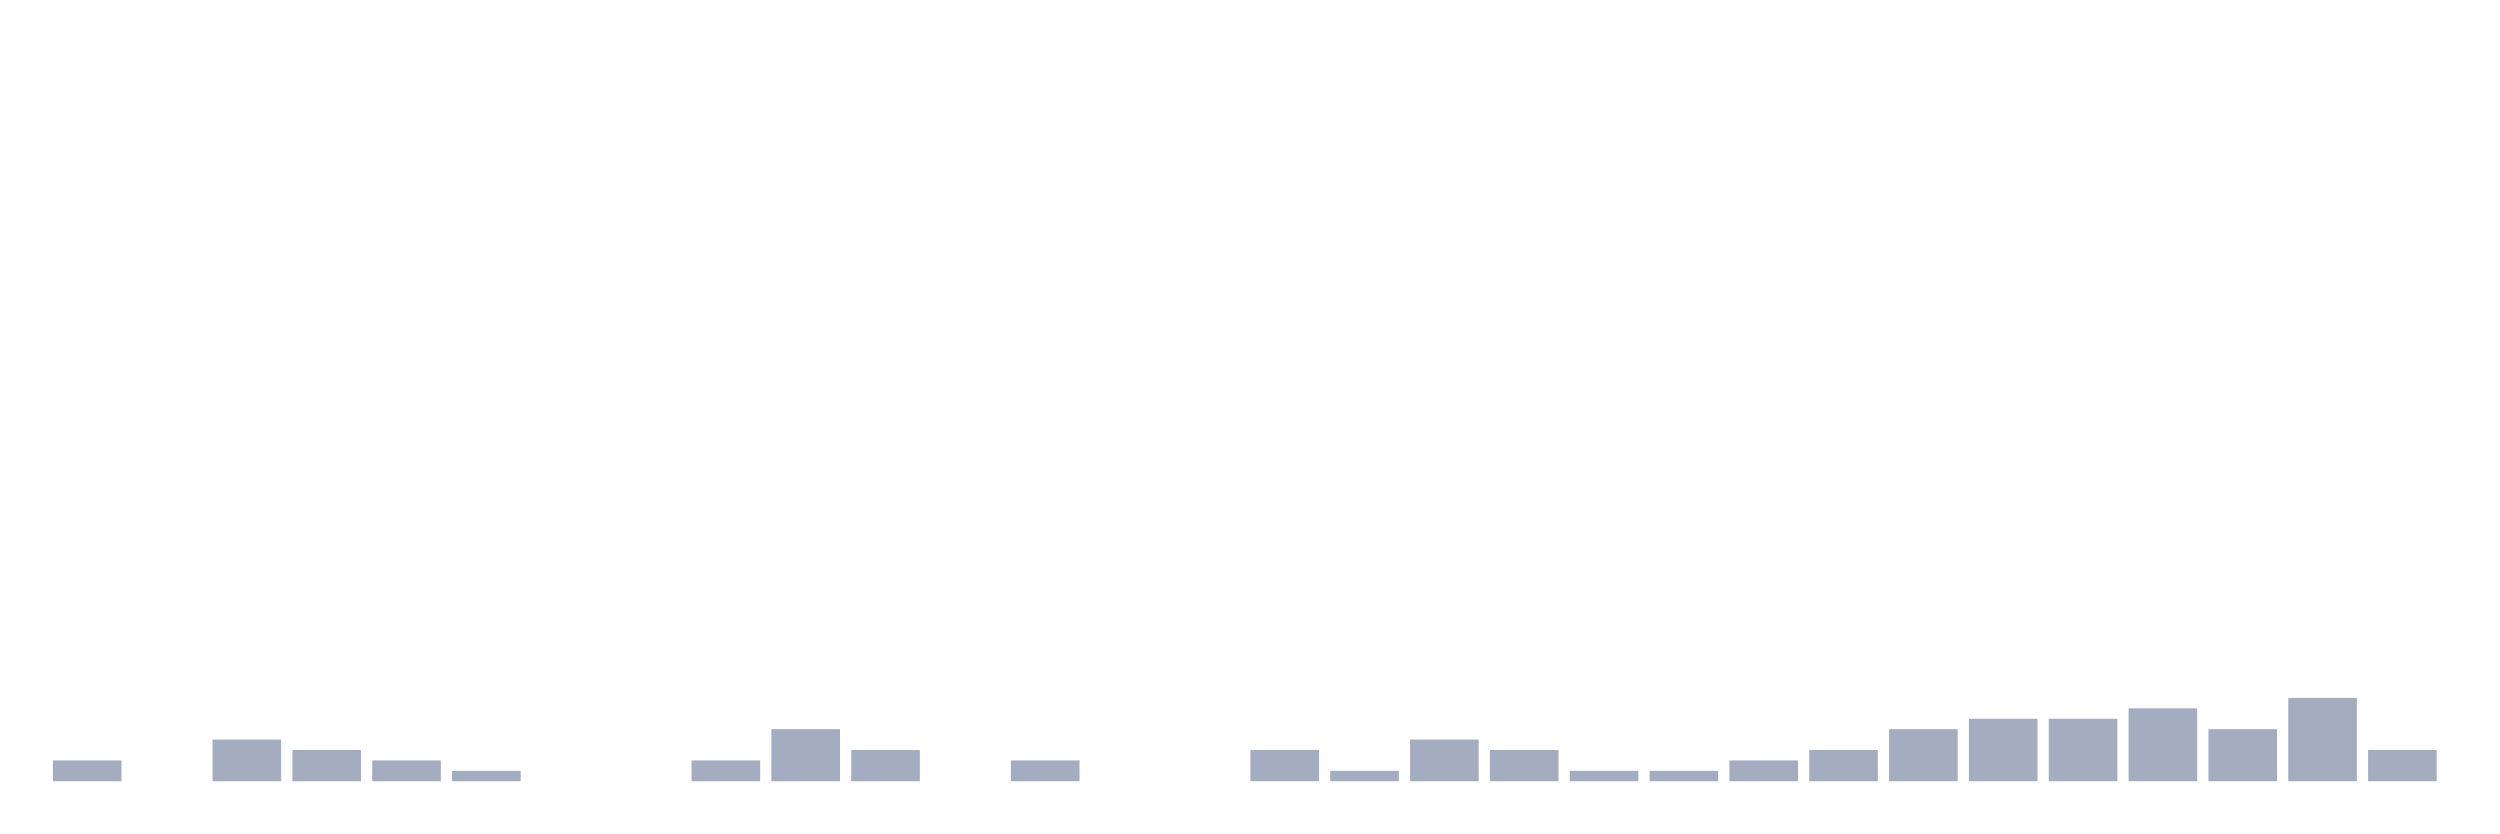
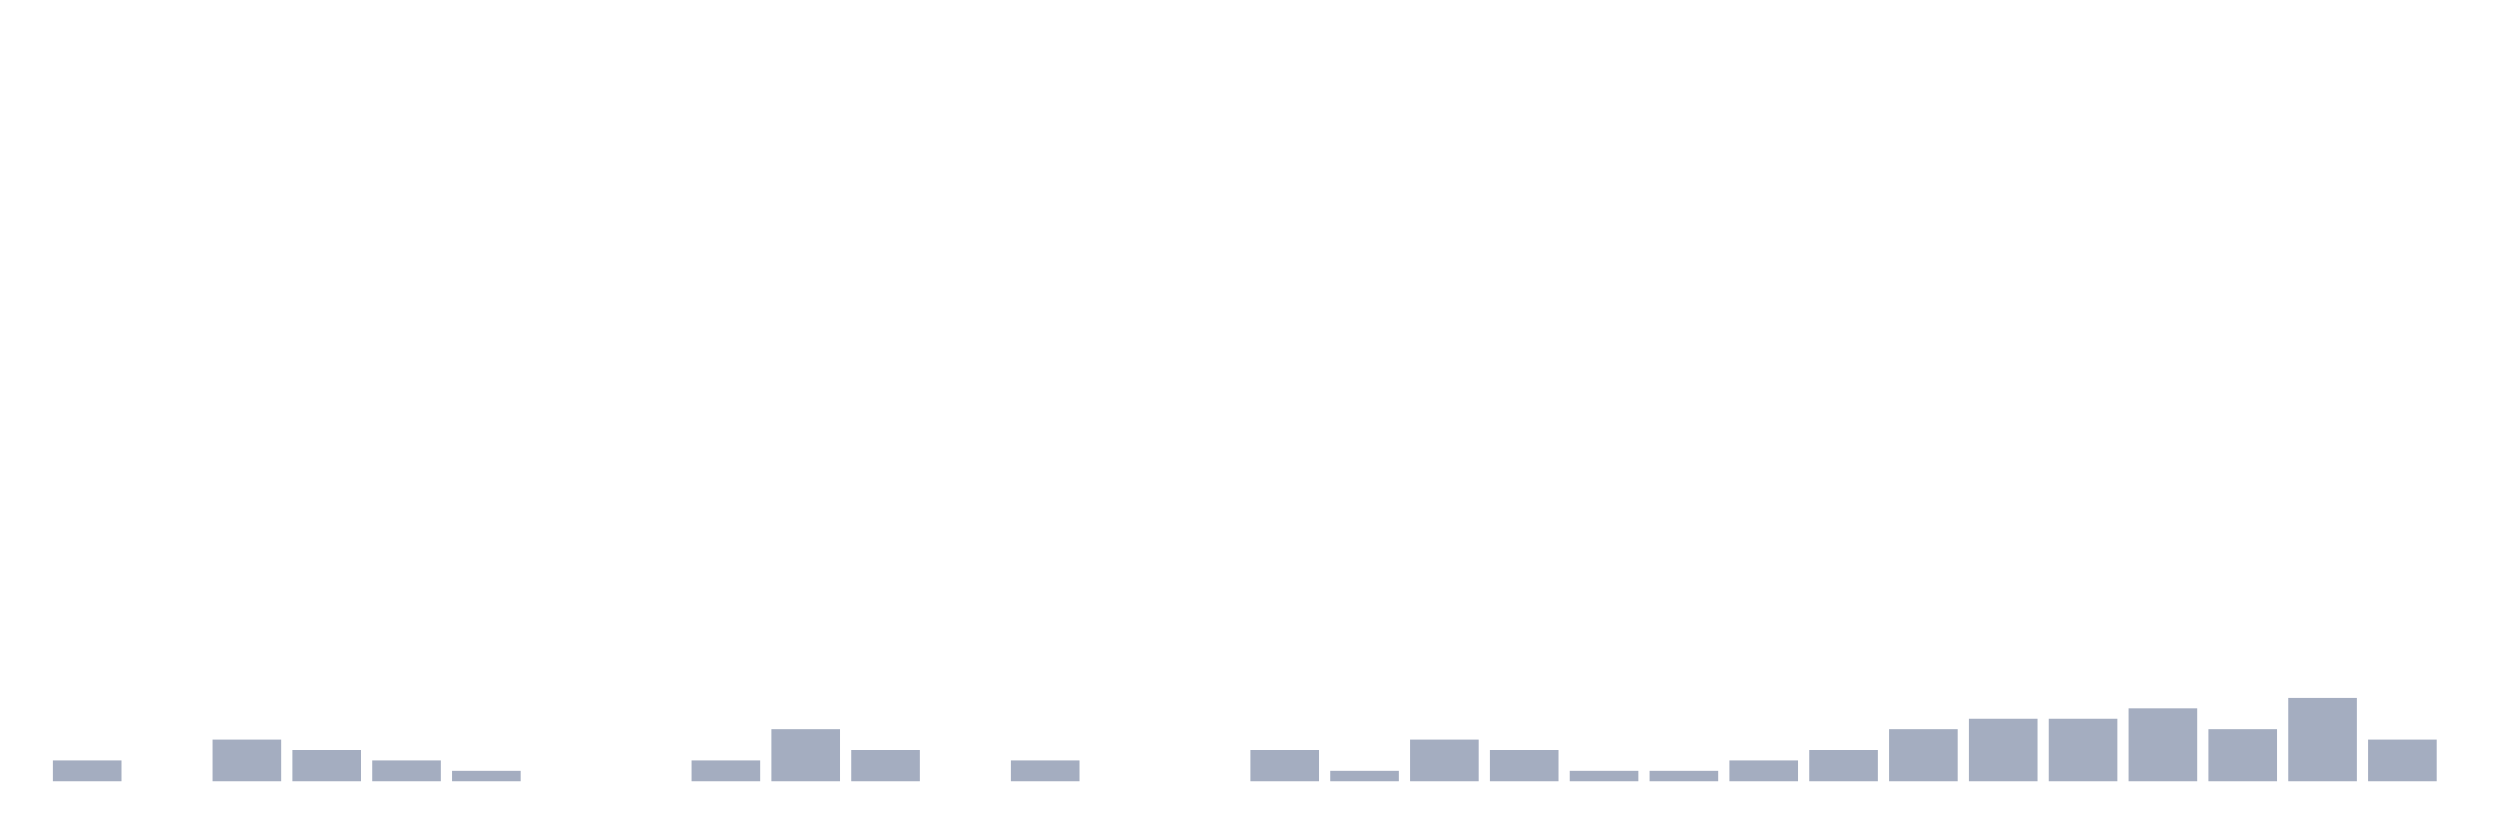
<svg xmlns="http://www.w3.org/2000/svg" viewBox="0 0 480 160">
  <g transform="translate(10,10)">
    <rect class="bar" x="0.153" width="13.175" y="136" height="4" fill="rgb(164,173,192)" />
    <rect class="bar" x="15.482" width="13.175" y="140" height="0" fill="rgb(164,173,192)" />
    <rect class="bar" x="30.81" width="13.175" y="132" height="8" fill="rgb(164,173,192)" />
    <rect class="bar" x="46.138" width="13.175" y="134" height="6" fill="rgb(164,173,192)" />
    <rect class="bar" x="61.466" width="13.175" y="136" height="4" fill="rgb(164,173,192)" />
    <rect class="bar" x="76.794" width="13.175" y="138" height="2" fill="rgb(164,173,192)" />
    <rect class="bar" x="92.123" width="13.175" y="140" height="0" fill="rgb(164,173,192)" />
    <rect class="bar" x="107.451" width="13.175" y="140" height="0" fill="rgb(164,173,192)" />
    <rect class="bar" x="122.779" width="13.175" y="136" height="4" fill="rgb(164,173,192)" />
    <rect class="bar" x="138.107" width="13.175" y="130" height="10" fill="rgb(164,173,192)" />
    <rect class="bar" x="153.436" width="13.175" y="134" height="6" fill="rgb(164,173,192)" />
    <rect class="bar" x="168.764" width="13.175" y="140" height="0" fill="rgb(164,173,192)" />
    <rect class="bar" x="184.092" width="13.175" y="136" height="4" fill="rgb(164,173,192)" />
    <rect class="bar" x="199.42" width="13.175" y="140" height="0" fill="rgb(164,173,192)" />
    <rect class="bar" x="214.748" width="13.175" y="140" height="0" fill="rgb(164,173,192)" />
    <rect class="bar" x="230.077" width="13.175" y="134" height="6" fill="rgb(164,173,192)" />
    <rect class="bar" x="245.405" width="13.175" y="138" height="2" fill="rgb(164,173,192)" />
    <rect class="bar" x="260.733" width="13.175" y="132" height="8" fill="rgb(164,173,192)" />
    <rect class="bar" x="276.061" width="13.175" y="134" height="6" fill="rgb(164,173,192)" />
    <rect class="bar" x="291.39" width="13.175" y="138" height="2" fill="rgb(164,173,192)" />
    <rect class="bar" x="306.718" width="13.175" y="138" height="2" fill="rgb(164,173,192)" />
    <rect class="bar" x="322.046" width="13.175" y="136" height="4" fill="rgb(164,173,192)" />
    <rect class="bar" x="337.374" width="13.175" y="134" height="6" fill="rgb(164,173,192)" />
    <rect class="bar" x="352.702" width="13.175" y="130" height="10" fill="rgb(164,173,192)" />
    <rect class="bar" x="368.031" width="13.175" y="128" height="12" fill="rgb(164,173,192)" />
    <rect class="bar" x="383.359" width="13.175" y="128" height="12" fill="rgb(164,173,192)" />
    <rect class="bar" x="398.687" width="13.175" y="126" height="14" fill="rgb(164,173,192)" />
    <rect class="bar" x="414.015" width="13.175" y="130" height="10" fill="rgb(164,173,192)" />
    <rect class="bar" x="429.344" width="13.175" y="124" height="16" fill="rgb(164,173,192)" />
-     <rect class="bar" x="444.672" width="13.175" y="134" height="6" fill="rgb(164,173,192)" />
+     <rect class="bar" x="444.672" width="13.175" y="132" height="8" fill="rgb(164,173,192)" />
  </g>
</svg>
